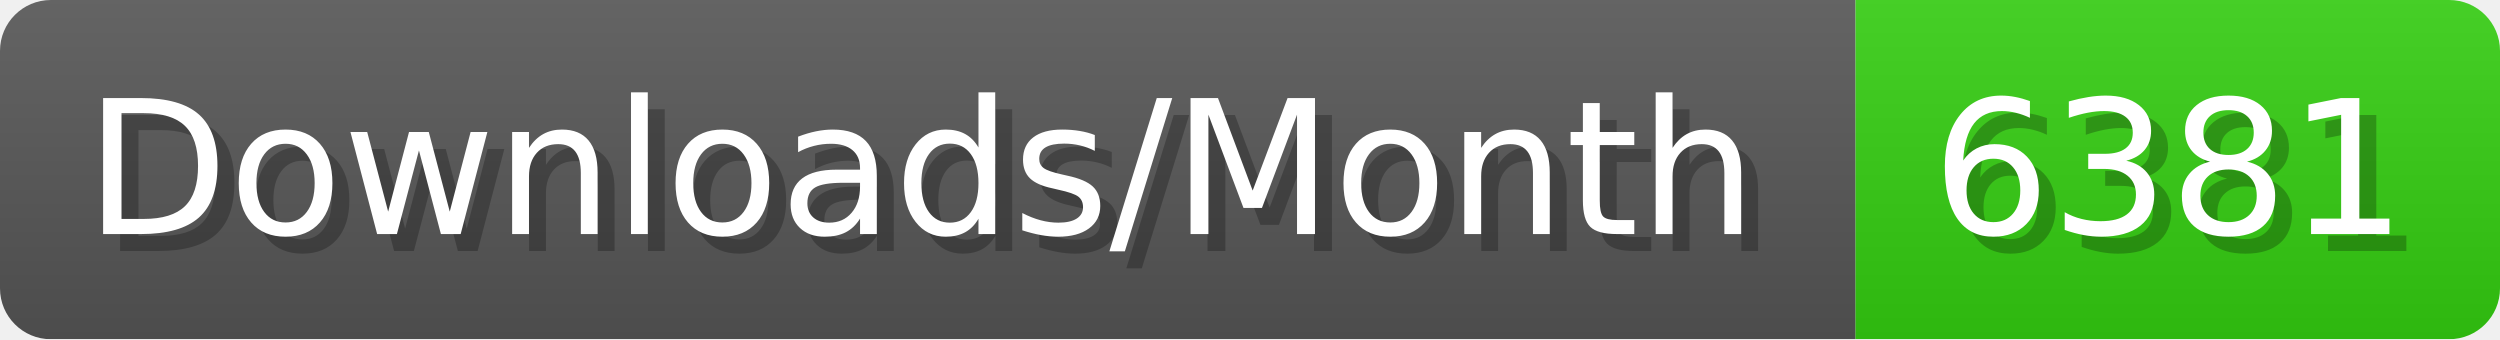
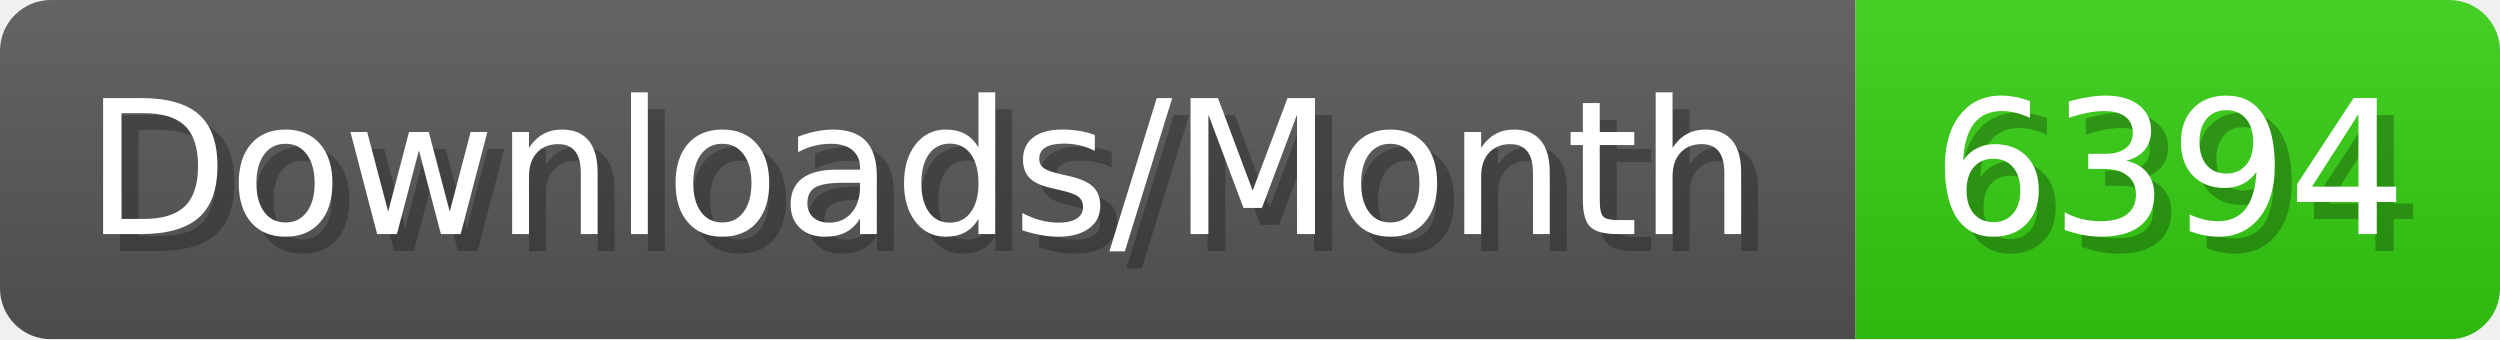
- <svg xmlns="http://www.w3.org/2000/svg" width="147.4" height="20" viewBox="0 0 1474 200" role="img" aria-label="Downloads/Month: 6381">
+ <svg xmlns="http://www.w3.org/2000/svg" width="147.4" height="20" viewBox="0 0 1474 200" role="img" aria-label="Downloads/Month: 6394">
  <linearGradient id="YlXUI" x2="0" y2="100%">
    <stop offset="0" stop-opacity=".1" stop-color="#EEE" />
    <stop offset="1" stop-opacity=".1" />
  </linearGradient>
  <mask id="JHhop">
    <rect width="1474" height="200" rx="30" fill="#FFF" />
  </mask>
  <g mask="url(#JHhop)">
    <rect width="1094" height="200" fill="#555" />
    <rect width="380" height="200" fill="#3C1" x="1094" />
    <rect width="1474" height="200" fill="url(#YlXUI)" />
  </g>
  <g aria-hidden="true" fill="#fff" text-anchor="start" font-family="Verdana,DejaVu Sans,sans-serif" font-size="110">
    <text x="60" y="148" textLength="994" fill="#000" opacity="0.25">Downloads/Month</text>
    <text x="50" y="138" textLength="994">Downloads/Month</text>
-     <text x="1149" y="148" textLength="280" fill="#000" opacity="0.25">6381</text>
-     <text x="1139" y="138" textLength="280">6381</text>
+     <text x="1149" y="148" textLength="280" fill="#000" opacity="0.25">6394</text>
+     <text x="1139" y="138" textLength="280">6394</text>
  </g>
</svg>
